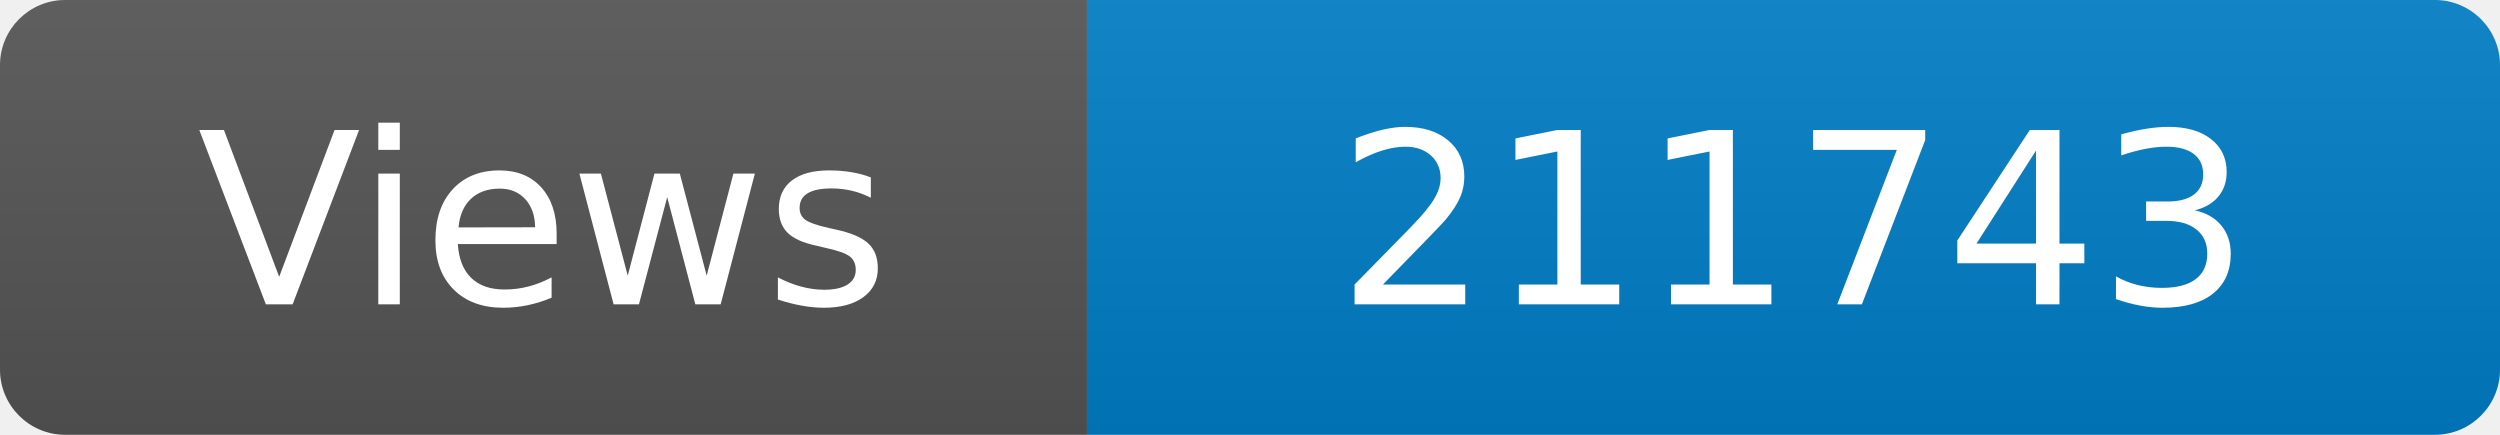
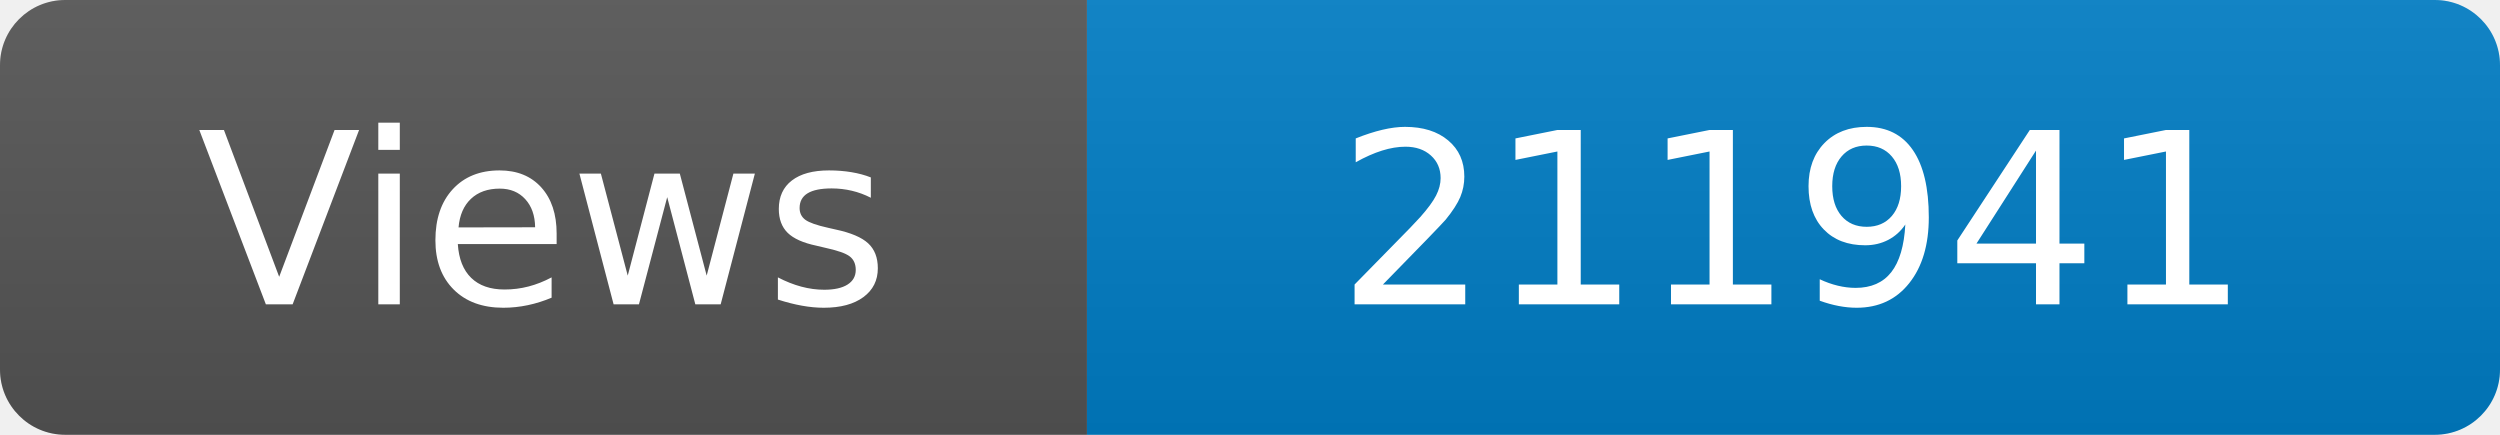
<svg xmlns="http://www.w3.org/2000/svg" width="115" height="20" role="img" aria-label="Maintained?: yes">
  <linearGradient id="s" x2="0" y2="100%">
    <stop offset="0" stop-color="#bbb" stop-opacity=".1" />
    <stop offset="1" stop-opacity=".1" />
  </linearGradient>
  <clipPath id="r">
    <rect width="115" height="20" rx="3" fill="#fff" />
  </clipPath>
  <g clip-path="url(#r)">
    <rect width="50" height="20" fill="#555" />
    <rect x="50" width="160" height="20" fill="#007ec6" />
    <rect width="115" height="20" fill="url(#s)" />
  </g>
  <g fill="#fff" text-anchor="middle" font-family="Verdana,Geneva,DejaVu Sans,sans-serif" font-size="110">
    <text x="250" y="140" transform="scale(.1)" fill="#fff">Views</text>
-     <text x="825" y="140" transform="scale(.1)" fill="#fff">211743</text>
+     <text x="825" y="140" transform="scale(.1)" fill="#fff">211941</text>
  </g>
</svg>
